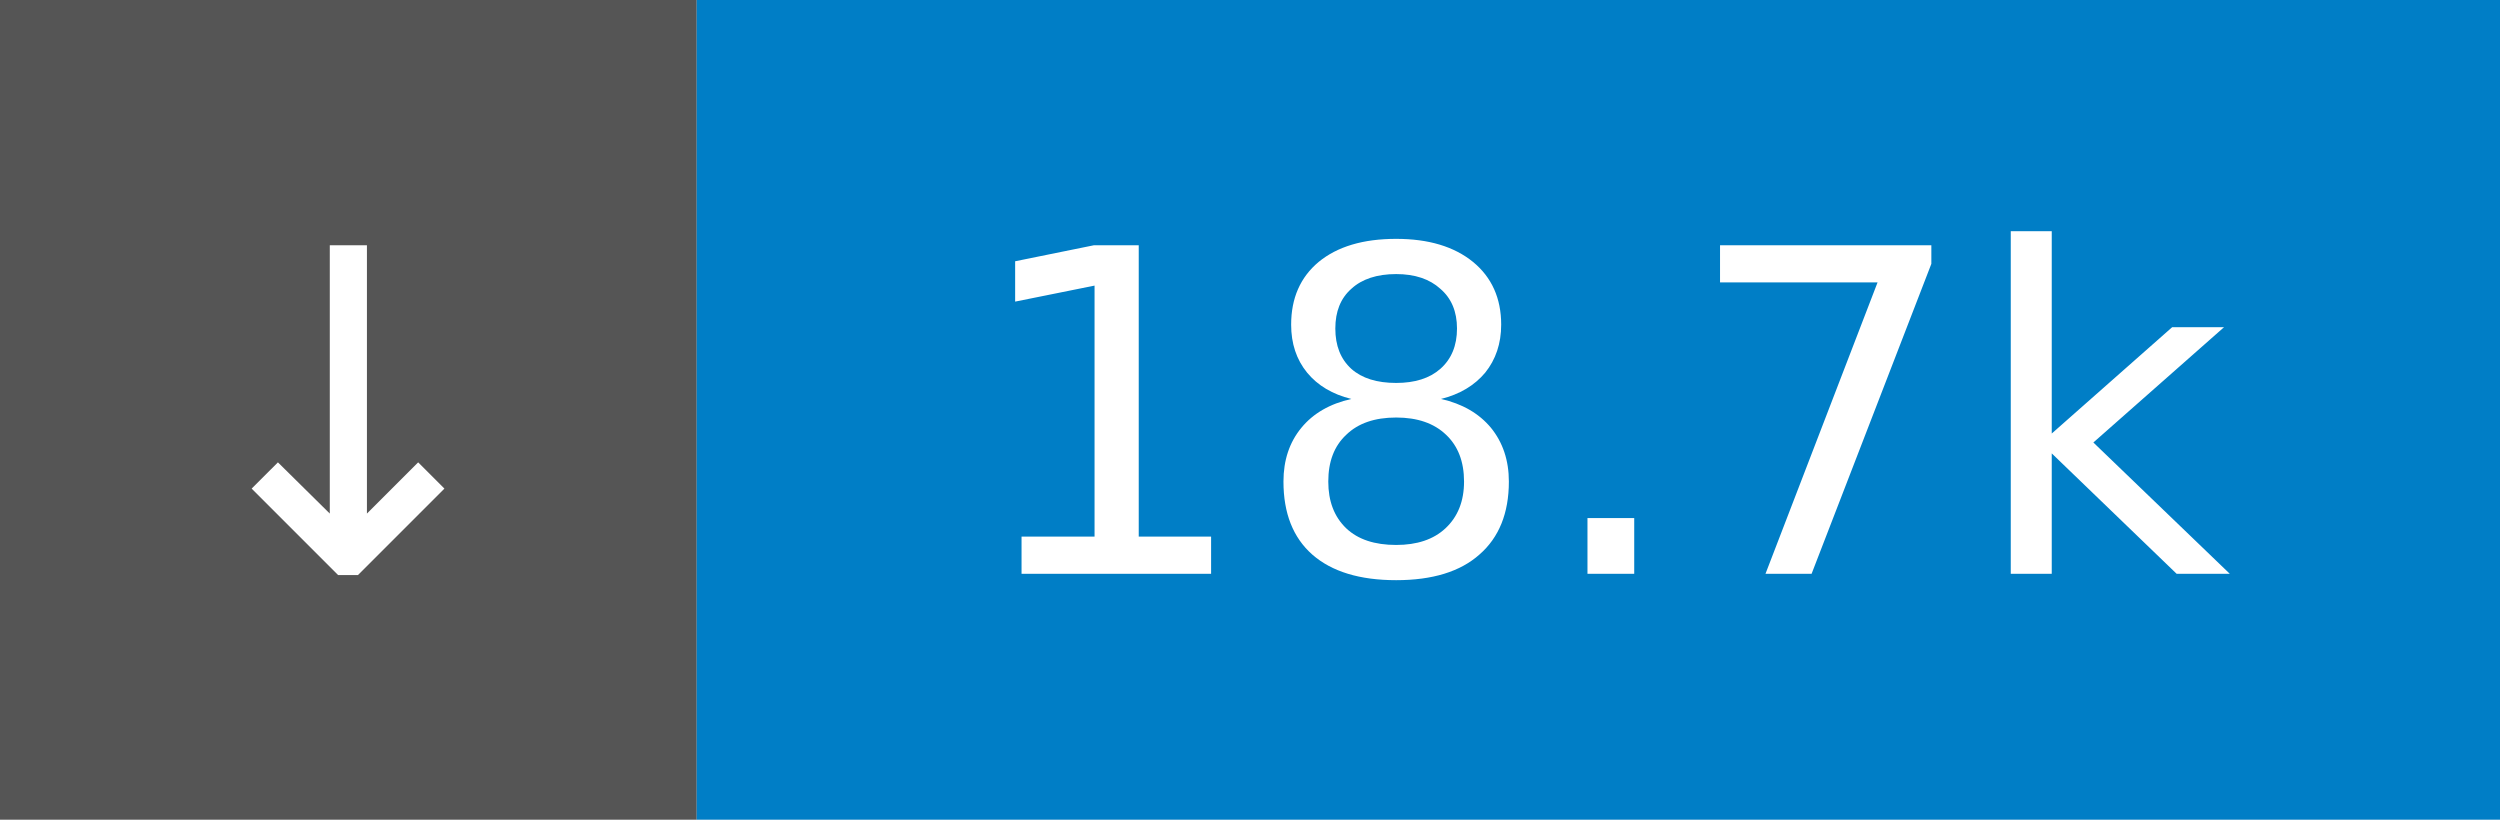
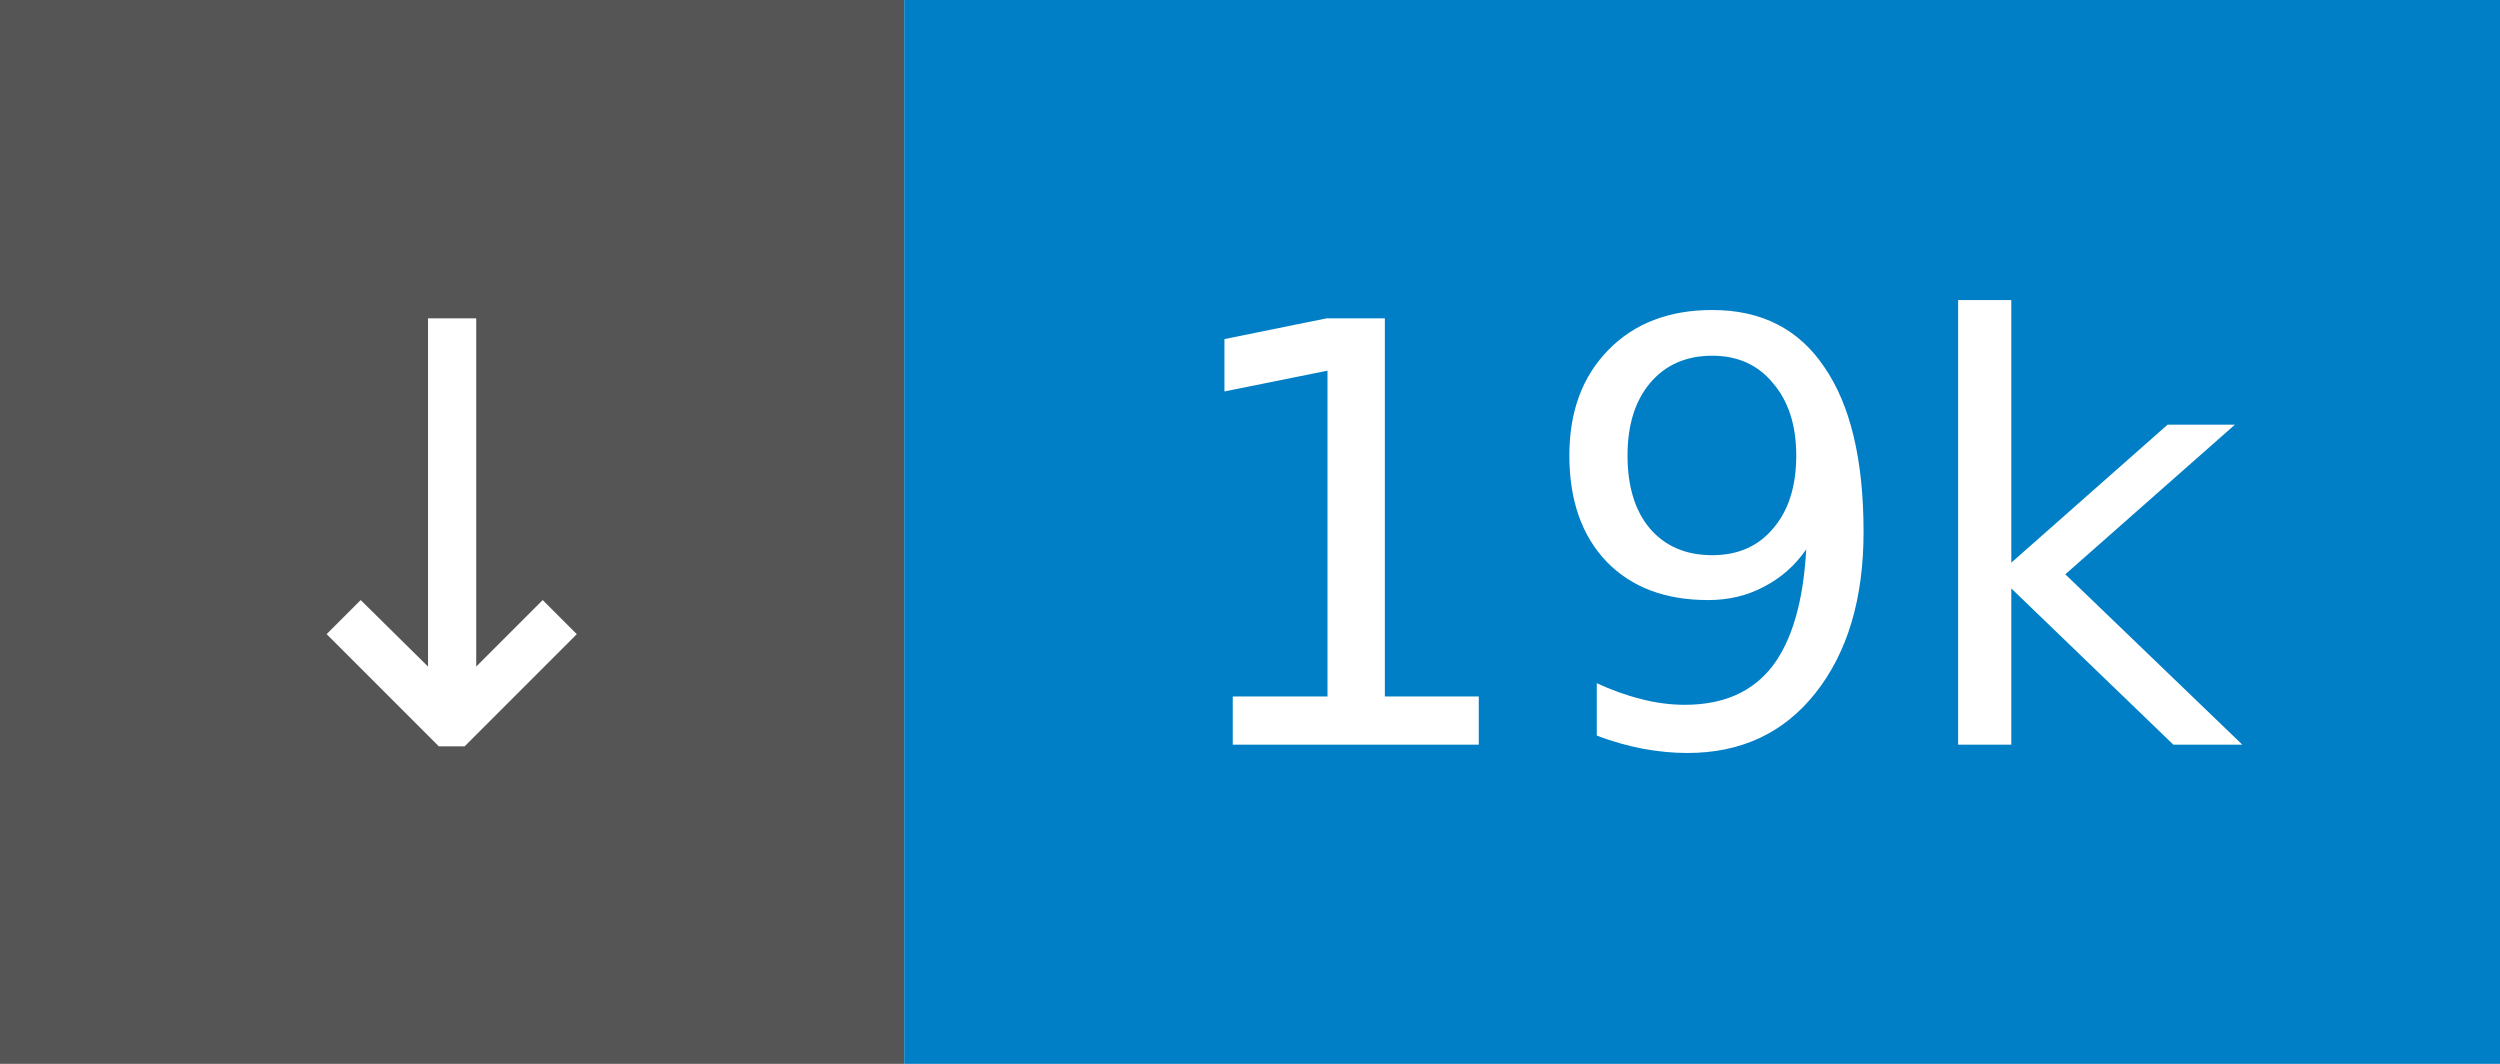
- <svg xmlns="http://www.w3.org/2000/svg" width="61" height="20" role="img" aria-label="↓ 18.7k">
+ <svg xmlns="http://www.w3.org/2000/svg" width="47" height="20" role="img" aria-label="↓ 19k">
  <rect width="17" height="20" fill="#555" />
-   <rect x="17" width="44" height="20" fill="#007ec6" />
+   <rect x="17" width="30" height="20" fill="#007ec6" />
  <g fill="#fff" font-family="Verdana,Geneva,DejaVu Sans,sans-serif" font-size="11" text-anchor="middle">
    <text x="8.5" y="14">↓</text>
-     <text x="39.0" y="14">18.7k</text>
+     <text x="32.0" y="14">19k</text>
  </g>
</svg>
